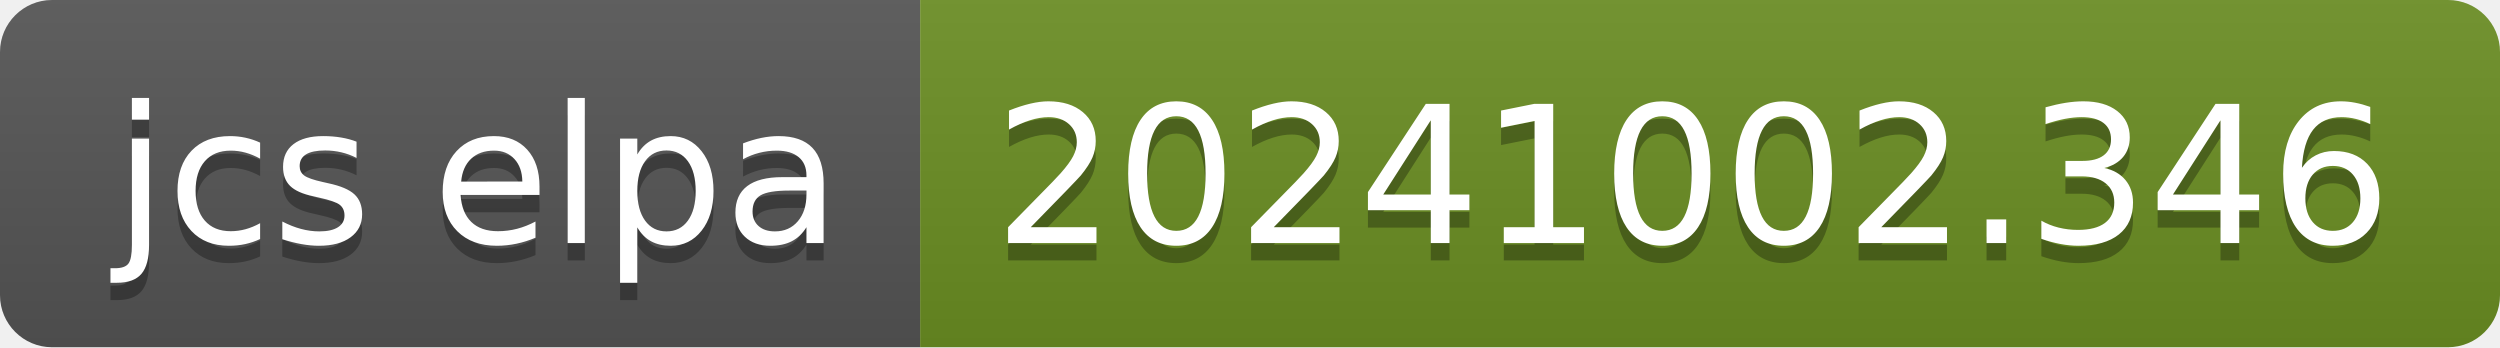
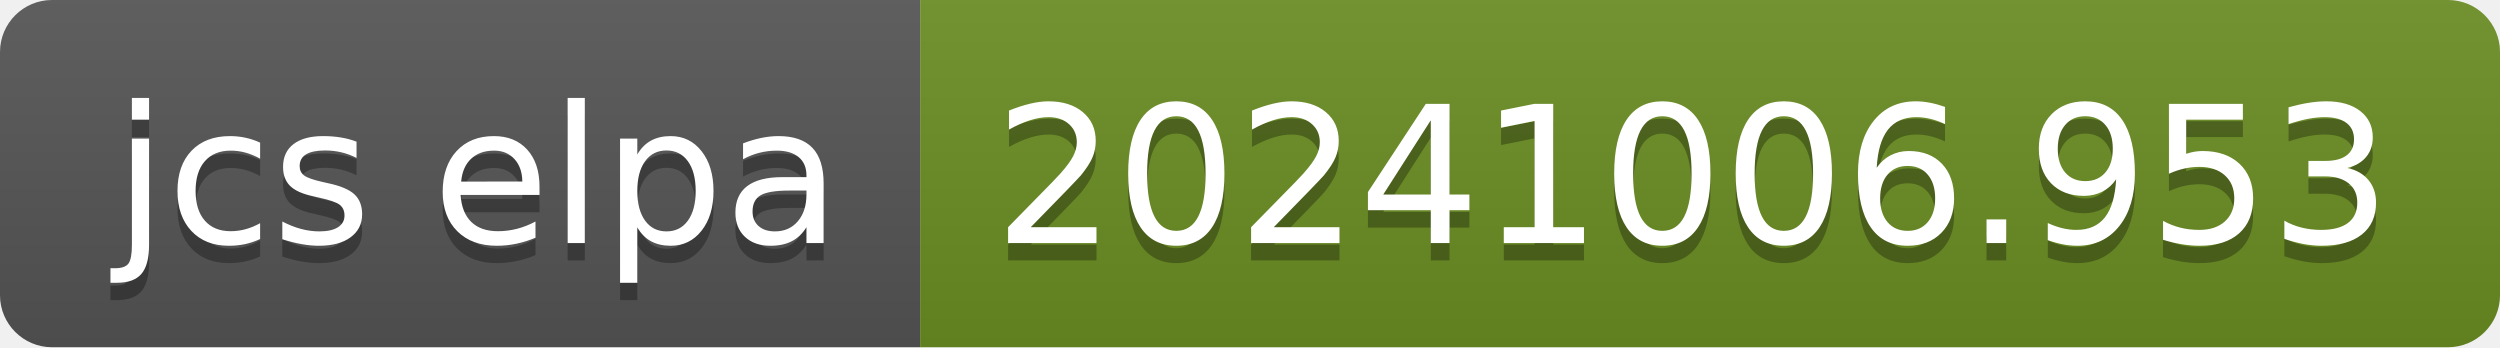
- <svg xmlns="http://www.w3.org/2000/svg" width="144" height="20" role="img" aria-label="jcs elpa: 20241002.346">
+ <svg xmlns="http://www.w3.org/2000/svg" width="144" height="20" role="img" aria-label="jcs elpa: 20241006.953">
  <linearGradient id="s" x2="0" y2="100%">
    <stop offset="0" stop-color="#bbb" stop-opacity=".1" />
    <stop offset="1" stop-opacity=".1" />
  </linearGradient>
  <clipPath id="r">
    <rect width="144" height="20" rx="3" fill="#fff" />
  </clipPath>
  <g clip-path="url(#r)">
    <rect width="53" height="20" fill="#555" />
    <rect x="53" width="91" height="20" fill="#6b8e23" />
    <rect width="144" height="20" fill="url(#s)" />
  </g>
  <g fill="#fff" text-anchor="middle" font-family="Verdana,Geneva,DejaVu Sans,sans-serif" text-rendering="geometricPrecision" font-size="110">
    <text aria-hidden="true" x="275" y="150" fill="#010101" fill-opacity=".3" transform="scale(.1)" textLength="430">jcs elpa</text>
    <text x="275" y="140" transform="scale(.1)" fill="#fff" textLength="430">jcs elpa</text>
-     <text aria-hidden="true" x="975" y="150" fill="#010101" fill-opacity=".3" transform="scale(.1)" textLength="810">20241002.346</text>
-     <text x="975" y="140" transform="scale(.1)" fill="#fff" textLength="810">20241002.346</text>
+     <text aria-hidden="true" x="975" y="150" fill="#010101" fill-opacity=".3" transform="scale(.1)" textLength="810">20241006.953</text>
+     <text x="975" y="140" transform="scale(.1)" fill="#fff" textLength="810">20241006.953</text>
  </g>
</svg>
